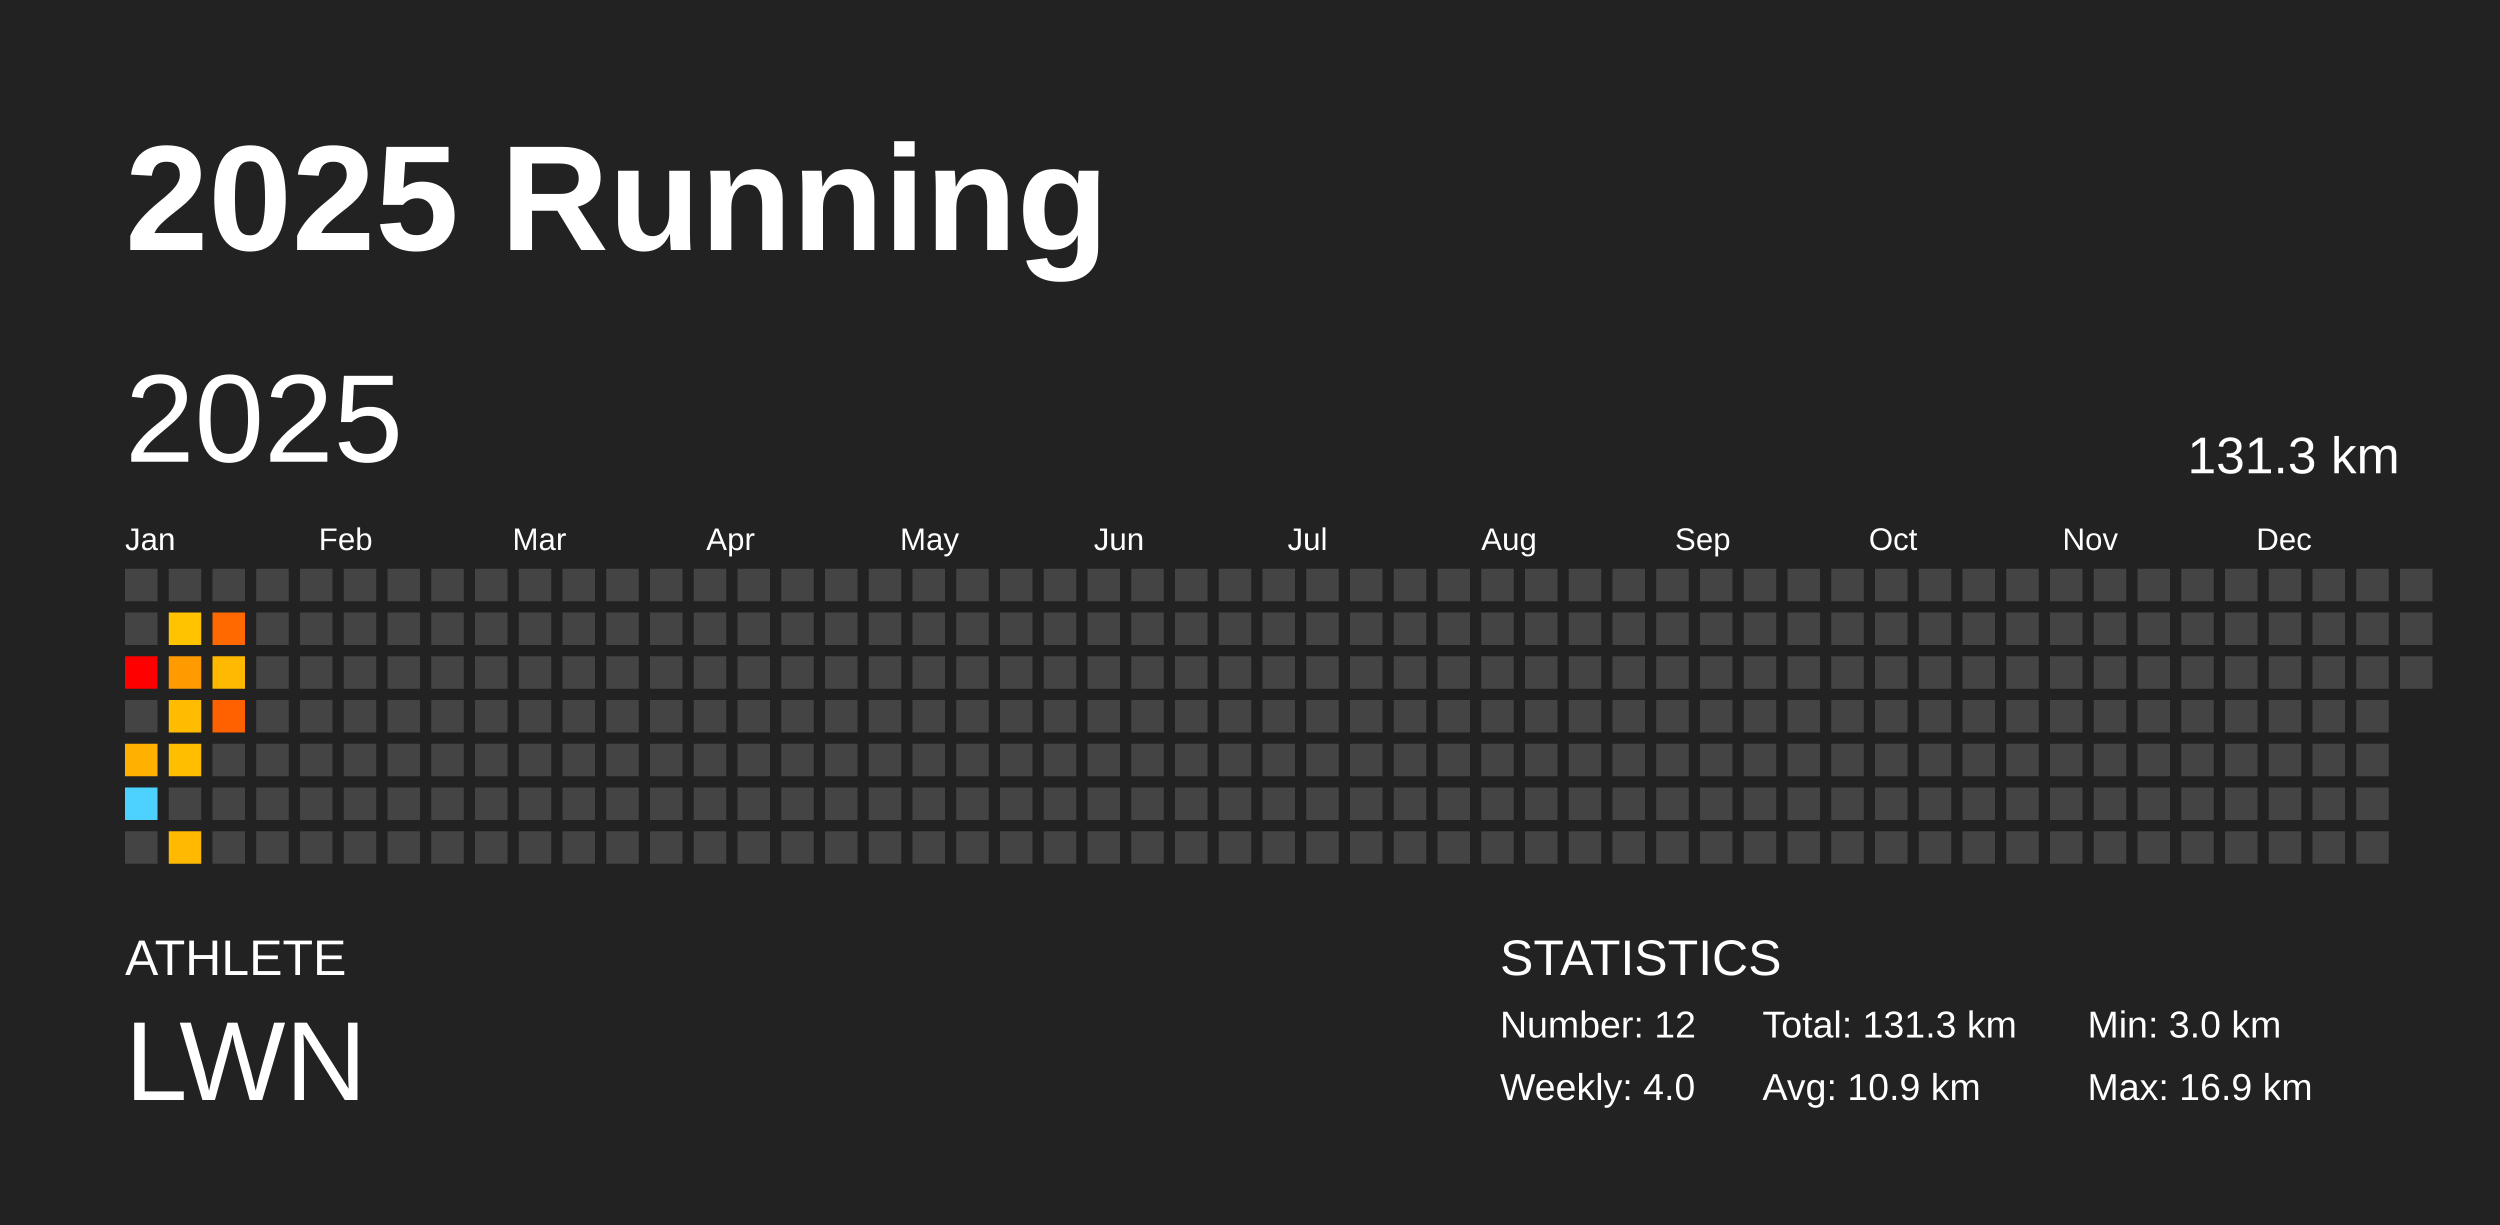
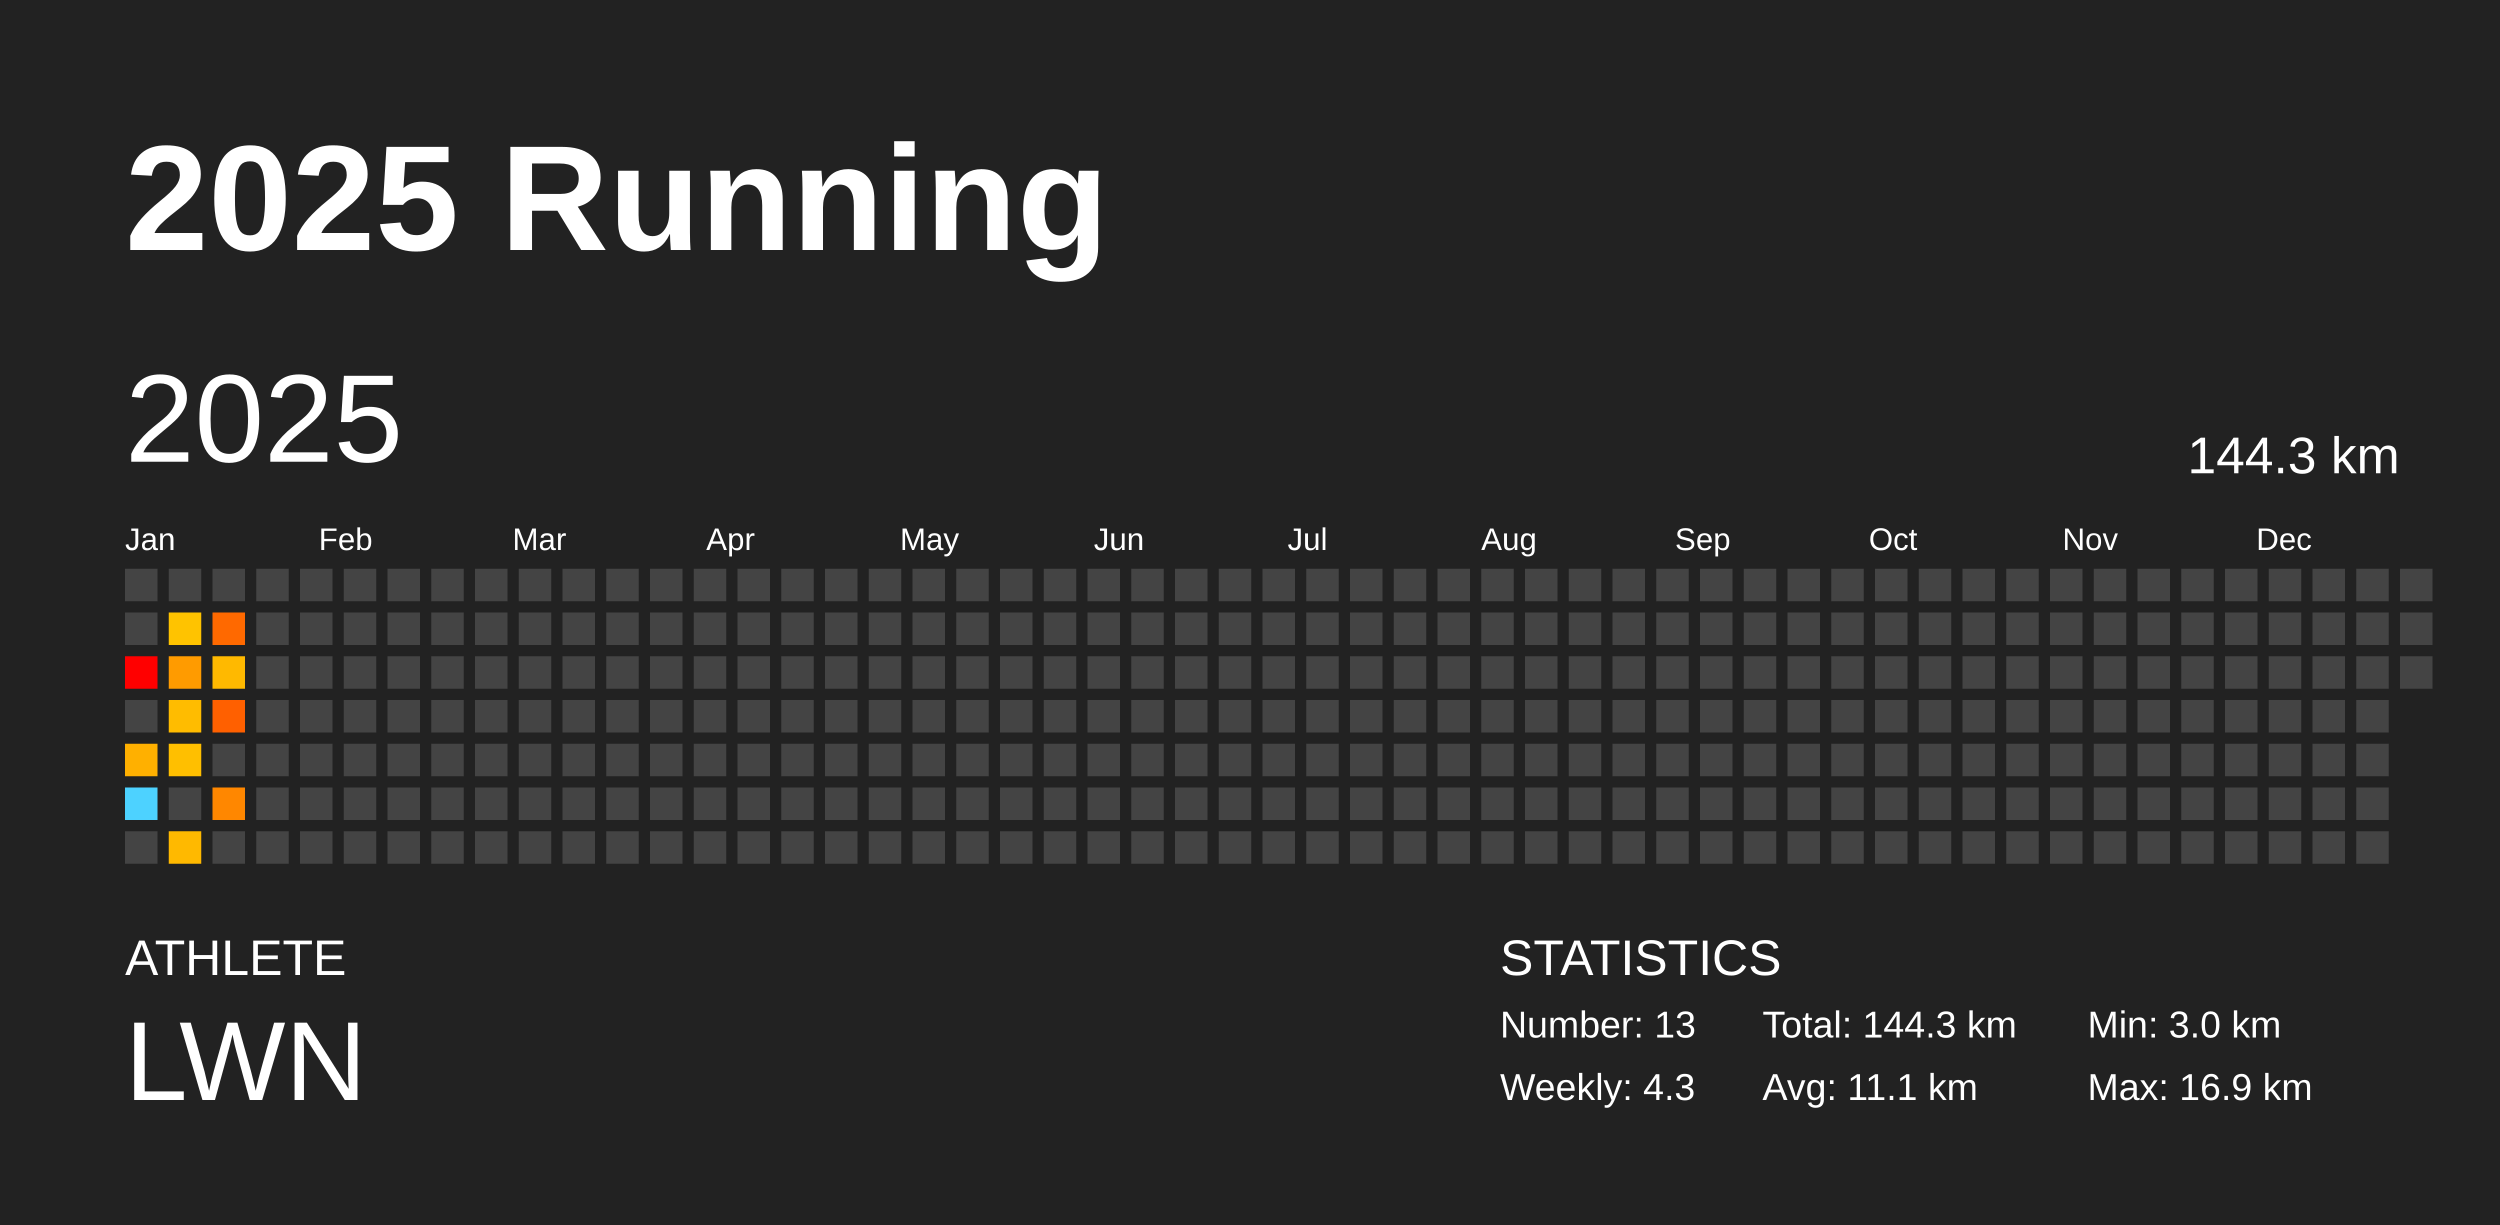
<svg xmlns="http://www.w3.org/2000/svg" baseProfile="full" height="98mm" version="1.1" viewBox="0,0,200,98" width="200mm">
  <defs />
  <rect fill="#222222" height="98" width="200" x="0" y="0" />
  <text fill="#FFFFFF" style="font-size:12px; font-family:Arial; font-weight:bold;" x="10" y="20">2025 Running</text>
  <text fill="#FFFFFF" style="font-size:4px; font-family:Arial" x="10" y="78">ATHLETE</text>
  <text fill="#FFFFFF" style="font-size:9px; font-family:Arial" x="10" y="88">LWN</text>
  <text fill="#FFFFFF" style="font-size:4px; font-family:Arial" x="120" y="78">STATISTICS</text>
-   <text fill="#FFFFFF" style="font-size:3px; font-family:Arial" x="120" y="83">Number: 12</text>
-   <text fill="#FFFFFF" style="font-size:3px; font-family:Arial" x="120" y="88">Weekly: 4.0</text>
-   <text fill="#FFFFFF" style="font-size:3px; font-family:Arial" x="141" y="83">Total: 131.3 km</text>
-   <text fill="#FFFFFF" style="font-size:3px; font-family:Arial" x="141" y="88">Avg: 10.9 km</text>
+   <text fill="#FFFFFF" style="font-size:3px; font-family:Arial" x="120" y="83">Number: 13</text>
+   <text fill="#FFFFFF" style="font-size:3px; font-family:Arial" x="120" y="88">Weekly: 4.3</text>
+   <text fill="#FFFFFF" style="font-size:3px; font-family:Arial" x="141" y="83">Total: 144.3 km</text>
+   <text fill="#FFFFFF" style="font-size:3px; font-family:Arial" x="141" y="88">Avg: 11.1 km</text>
  <text fill="#FFFFFF" style="font-size:3px; font-family:Arial" x="167" y="83">Min: 3.0 km</text>
  <text fill="#FFFFFF" style="font-size:3px; font-family:Arial" x="167" y="88">Max: 16.9 km</text>
  <text dominant-baseline="hanging" fill="#FFFFFF" style="font-size:10.0px; font-family:Arial;" x="10" y="30">2025</text>
-   <text dominant-baseline="hanging" fill="#FFFFFF" style="font-size:4.125px; font-family:Arial;" x="175" y="35">131.3 km</text>
+   <text dominant-baseline="hanging" fill="#FFFFFF" style="font-size:4.125px; font-family:Arial;" x="175" y="35">144.3 km</text>
  <text fill="#FFFFFF" style="font-size:2.5px; font-family:Arial" x="10.0" y="44">Jan</text>
  <text fill="#FFFFFF" style="font-size:2.5px; font-family:Arial" x="25.5" y="44">Feb</text>
  <text fill="#FFFFFF" style="font-size:2.5px; font-family:Arial" x="41.0" y="44">Mar</text>
  <text fill="#FFFFFF" style="font-size:2.5px; font-family:Arial" x="56.5" y="44">Apr</text>
  <text fill="#FFFFFF" style="font-size:2.5px; font-family:Arial" x="72.0" y="44">May</text>
  <text fill="#FFFFFF" style="font-size:2.5px; font-family:Arial" x="87.5" y="44">Jun</text>
  <text fill="#FFFFFF" style="font-size:2.5px; font-family:Arial" x="103.0" y="44">Jul</text>
  <text fill="#FFFFFF" style="font-size:2.5px; font-family:Arial" x="118.5" y="44">Aug</text>
  <text fill="#FFFFFF" style="font-size:2.5px; font-family:Arial" x="134.0" y="44">Sep</text>
  <text fill="#FFFFFF" style="font-size:2.5px; font-family:Arial" x="149.5" y="44">Oct</text>
  <text fill="#FFFFFF" style="font-size:2.5px; font-family:Arial" x="165.0" y="44">Nov</text>
  <text fill="#FFFFFF" style="font-size:2.5px; font-family:Arial" x="180.5" y="44">Dec</text>
  <rect fill="#444444" height="2.6" width="2.6" x="10.0" y="45.5" />
  <rect fill="#444444" height="2.6" width="2.6" x="10.0" y="49.0" />
  <rect fill="#ff0000" height="2.6" width="2.6" x="10.0" y="52.5" />
  <rect fill="#444444" height="2.6" width="2.6" x="10.0" y="56.0" />
  <rect fill="#ffb000" height="2.6" width="2.6" x="10.0" y="59.5" />
  <rect fill="#4dd2ff" height="2.6" width="2.6" x="10.0" y="63.0" />
  <rect fill="#444444" height="2.6" width="2.6" x="10.0" y="66.5" />
  <rect fill="#444444" height="2.6" width="2.6" x="13.5" y="45.5" />
  <rect fill="#ffc300" height="2.6" width="2.6" x="13.5" y="49.0" />
  <rect fill="#ff9b00" height="2.6" width="2.6" x="13.5" y="52.5" />
  <rect fill="#ffbc00" height="2.6" width="2.6" x="13.5" y="56.0" />
  <rect fill="#ffbf00" height="2.6" width="2.6" x="13.5" y="59.5" />
  <rect fill="#444444" height="2.6" width="2.6" x="13.5" y="63.0" />
  <rect fill="#ffb900" height="2.6" width="2.6" x="13.5" y="66.5" />
  <rect fill="#444444" height="2.6" width="2.6" x="17.0" y="45.5" />
  <rect fill="#ff6900" height="2.6" width="2.6" x="17.0" y="49.0" />
  <rect fill="#ffb900" height="2.6" width="2.6" x="17.0" y="52.5" />
  <rect fill="#ff6000" height="2.6" width="2.6" x="17.0" y="56.0" />
  <rect fill="#444444" height="2.6" width="2.6" x="17.0" y="59.5" />
-   <rect fill="#444444" height="2.6" width="2.6" x="17.0" y="63.0" />
+   <rect fill="#ff8700" height="2.6" width="2.6" x="17.0" y="63.0" />
  <rect fill="#444444" height="2.6" width="2.6" x="17.0" y="66.5" />
  <rect fill="#444444" height="2.6" width="2.6" x="20.5" y="45.5" />
  <rect fill="#444444" height="2.6" width="2.6" x="20.5" y="49.0" />
  <rect fill="#444444" height="2.6" width="2.6" x="20.5" y="52.5" />
  <rect fill="#444444" height="2.6" width="2.6" x="20.5" y="56.0" />
  <rect fill="#444444" height="2.6" width="2.6" x="20.5" y="59.5" />
  <rect fill="#444444" height="2.6" width="2.6" x="20.5" y="63.0" />
  <rect fill="#444444" height="2.6" width="2.6" x="20.5" y="66.5" />
  <rect fill="#444444" height="2.6" width="2.6" x="24.0" y="45.5" />
  <rect fill="#444444" height="2.6" width="2.6" x="24.0" y="49.0" />
  <rect fill="#444444" height="2.6" width="2.6" x="24.0" y="52.5" />
  <rect fill="#444444" height="2.6" width="2.6" x="24.0" y="56.0" />
  <rect fill="#444444" height="2.6" width="2.6" x="24.0" y="59.5" />
  <rect fill="#444444" height="2.6" width="2.6" x="24.0" y="63.0" />
  <rect fill="#444444" height="2.6" width="2.6" x="24.0" y="66.5" />
  <rect fill="#444444" height="2.6" width="2.6" x="27.5" y="45.5" />
  <rect fill="#444444" height="2.6" width="2.6" x="27.5" y="49.0" />
  <rect fill="#444444" height="2.6" width="2.6" x="27.5" y="52.5" />
  <rect fill="#444444" height="2.6" width="2.6" x="27.5" y="56.0" />
  <rect fill="#444444" height="2.6" width="2.6" x="27.5" y="59.5" />
  <rect fill="#444444" height="2.6" width="2.6" x="27.5" y="63.0" />
  <rect fill="#444444" height="2.6" width="2.6" x="27.5" y="66.5" />
  <rect fill="#444444" height="2.6" width="2.6" x="31.0" y="45.5" />
  <rect fill="#444444" height="2.6" width="2.6" x="31.0" y="49.0" />
  <rect fill="#444444" height="2.6" width="2.6" x="31.0" y="52.5" />
  <rect fill="#444444" height="2.6" width="2.6" x="31.0" y="56.0" />
  <rect fill="#444444" height="2.6" width="2.6" x="31.0" y="59.5" />
  <rect fill="#444444" height="2.6" width="2.6" x="31.0" y="63.0" />
  <rect fill="#444444" height="2.6" width="2.6" x="31.0" y="66.5" />
  <rect fill="#444444" height="2.6" width="2.6" x="34.5" y="45.5" />
  <rect fill="#444444" height="2.6" width="2.6" x="34.5" y="49.0" />
  <rect fill="#444444" height="2.6" width="2.6" x="34.5" y="52.5" />
  <rect fill="#444444" height="2.6" width="2.6" x="34.5" y="56.0" />
  <rect fill="#444444" height="2.6" width="2.6" x="34.5" y="59.5" />
  <rect fill="#444444" height="2.6" width="2.6" x="34.5" y="63.0" />
  <rect fill="#444444" height="2.6" width="2.6" x="34.5" y="66.5" />
  <rect fill="#444444" height="2.6" width="2.6" x="38.0" y="45.5" />
  <rect fill="#444444" height="2.6" width="2.6" x="38.0" y="49.0" />
  <rect fill="#444444" height="2.6" width="2.6" x="38.0" y="52.5" />
  <rect fill="#444444" height="2.6" width="2.6" x="38.0" y="56.0" />
  <rect fill="#444444" height="2.6" width="2.6" x="38.0" y="59.5" />
  <rect fill="#444444" height="2.6" width="2.6" x="38.0" y="63.0" />
  <rect fill="#444444" height="2.6" width="2.6" x="38.0" y="66.5" />
  <rect fill="#444444" height="2.6" width="2.6" x="41.5" y="45.5" />
  <rect fill="#444444" height="2.6" width="2.6" x="41.5" y="49.0" />
  <rect fill="#444444" height="2.6" width="2.6" x="41.5" y="52.5" />
  <rect fill="#444444" height="2.6" width="2.6" x="41.5" y="56.0" />
  <rect fill="#444444" height="2.6" width="2.6" x="41.5" y="59.5" />
  <rect fill="#444444" height="2.6" width="2.6" x="41.5" y="63.0" />
  <rect fill="#444444" height="2.6" width="2.6" x="41.5" y="66.5" />
  <rect fill="#444444" height="2.6" width="2.6" x="45.0" y="45.5" />
  <rect fill="#444444" height="2.6" width="2.6" x="45.0" y="49.0" />
  <rect fill="#444444" height="2.6" width="2.6" x="45.0" y="52.5" />
  <rect fill="#444444" height="2.6" width="2.6" x="45.0" y="56.0" />
  <rect fill="#444444" height="2.6" width="2.6" x="45.0" y="59.5" />
  <rect fill="#444444" height="2.6" width="2.6" x="45.0" y="63.0" />
  <rect fill="#444444" height="2.6" width="2.6" x="45.0" y="66.5" />
  <rect fill="#444444" height="2.6" width="2.6" x="48.5" y="45.5" />
  <rect fill="#444444" height="2.6" width="2.6" x="48.5" y="49.0" />
  <rect fill="#444444" height="2.6" width="2.6" x="48.5" y="52.5" />
  <rect fill="#444444" height="2.6" width="2.6" x="48.5" y="56.0" />
  <rect fill="#444444" height="2.6" width="2.6" x="48.5" y="59.5" />
  <rect fill="#444444" height="2.6" width="2.6" x="48.5" y="63.0" />
  <rect fill="#444444" height="2.6" width="2.6" x="48.5" y="66.5" />
  <rect fill="#444444" height="2.6" width="2.6" x="52.0" y="45.5" />
  <rect fill="#444444" height="2.6" width="2.6" x="52.0" y="49.0" />
  <rect fill="#444444" height="2.6" width="2.6" x="52.0" y="52.5" />
  <rect fill="#444444" height="2.6" width="2.6" x="52.0" y="56.0" />
  <rect fill="#444444" height="2.6" width="2.6" x="52.0" y="59.5" />
  <rect fill="#444444" height="2.6" width="2.6" x="52.0" y="63.0" />
  <rect fill="#444444" height="2.6" width="2.6" x="52.0" y="66.5" />
  <rect fill="#444444" height="2.6" width="2.6" x="55.5" y="45.5" />
  <rect fill="#444444" height="2.6" width="2.6" x="55.5" y="49.0" />
  <rect fill="#444444" height="2.6" width="2.6" x="55.5" y="52.5" />
  <rect fill="#444444" height="2.6" width="2.6" x="55.5" y="56.0" />
  <rect fill="#444444" height="2.6" width="2.6" x="55.5" y="59.5" />
  <rect fill="#444444" height="2.6" width="2.6" x="55.5" y="63.0" />
  <rect fill="#444444" height="2.6" width="2.6" x="55.5" y="66.5" />
  <rect fill="#444444" height="2.6" width="2.6" x="59.0" y="45.5" />
  <rect fill="#444444" height="2.6" width="2.6" x="59.0" y="49.0" />
  <rect fill="#444444" height="2.6" width="2.6" x="59.0" y="52.5" />
  <rect fill="#444444" height="2.6" width="2.6" x="59.0" y="56.0" />
  <rect fill="#444444" height="2.6" width="2.6" x="59.0" y="59.5" />
  <rect fill="#444444" height="2.6" width="2.6" x="59.0" y="63.0" />
  <rect fill="#444444" height="2.6" width="2.6" x="59.0" y="66.5" />
  <rect fill="#444444" height="2.6" width="2.6" x="62.5" y="45.5" />
  <rect fill="#444444" height="2.6" width="2.6" x="62.5" y="49.0" />
  <rect fill="#444444" height="2.6" width="2.6" x="62.5" y="52.5" />
  <rect fill="#444444" height="2.6" width="2.6" x="62.5" y="56.0" />
  <rect fill="#444444" height="2.6" width="2.6" x="62.5" y="59.5" />
  <rect fill="#444444" height="2.6" width="2.6" x="62.5" y="63.0" />
  <rect fill="#444444" height="2.6" width="2.6" x="62.5" y="66.5" />
  <rect fill="#444444" height="2.6" width="2.6" x="66.0" y="45.5" />
  <rect fill="#444444" height="2.6" width="2.6" x="66.0" y="49.0" />
  <rect fill="#444444" height="2.6" width="2.6" x="66.0" y="52.5" />
  <rect fill="#444444" height="2.6" width="2.6" x="66.0" y="56.0" />
  <rect fill="#444444" height="2.6" width="2.6" x="66.0" y="59.5" />
  <rect fill="#444444" height="2.6" width="2.6" x="66.0" y="63.0" />
  <rect fill="#444444" height="2.6" width="2.6" x="66.0" y="66.5" />
  <rect fill="#444444" height="2.6" width="2.6" x="69.5" y="45.5" />
  <rect fill="#444444" height="2.6" width="2.6" x="69.5" y="49.0" />
  <rect fill="#444444" height="2.6" width="2.6" x="69.5" y="52.5" />
  <rect fill="#444444" height="2.6" width="2.6" x="69.5" y="56.0" />
  <rect fill="#444444" height="2.6" width="2.6" x="69.5" y="59.5" />
  <rect fill="#444444" height="2.6" width="2.6" x="69.5" y="63.0" />
  <rect fill="#444444" height="2.6" width="2.6" x="69.5" y="66.5" />
  <rect fill="#444444" height="2.6" width="2.6" x="73.0" y="45.5" />
  <rect fill="#444444" height="2.6" width="2.6" x="73.0" y="49.0" />
  <rect fill="#444444" height="2.6" width="2.6" x="73.0" y="52.5" />
  <rect fill="#444444" height="2.6" width="2.6" x="73.0" y="56.0" />
  <rect fill="#444444" height="2.6" width="2.6" x="73.0" y="59.5" />
  <rect fill="#444444" height="2.6" width="2.6" x="73.0" y="63.0" />
  <rect fill="#444444" height="2.6" width="2.6" x="73.0" y="66.5" />
  <rect fill="#444444" height="2.6" width="2.6" x="76.5" y="45.5" />
  <rect fill="#444444" height="2.6" width="2.6" x="76.5" y="49.0" />
  <rect fill="#444444" height="2.6" width="2.6" x="76.5" y="52.5" />
  <rect fill="#444444" height="2.6" width="2.6" x="76.5" y="56.0" />
  <rect fill="#444444" height="2.6" width="2.6" x="76.5" y="59.5" />
  <rect fill="#444444" height="2.6" width="2.6" x="76.5" y="63.0" />
  <rect fill="#444444" height="2.6" width="2.6" x="76.5" y="66.5" />
  <rect fill="#444444" height="2.6" width="2.6" x="80.0" y="45.5" />
  <rect fill="#444444" height="2.6" width="2.6" x="80.0" y="49.0" />
  <rect fill="#444444" height="2.6" width="2.6" x="80.0" y="52.5" />
  <rect fill="#444444" height="2.6" width="2.6" x="80.0" y="56.0" />
  <rect fill="#444444" height="2.6" width="2.6" x="80.0" y="59.5" />
  <rect fill="#444444" height="2.6" width="2.6" x="80.0" y="63.0" />
  <rect fill="#444444" height="2.6" width="2.6" x="80.0" y="66.5" />
  <rect fill="#444444" height="2.6" width="2.6" x="83.5" y="45.5" />
  <rect fill="#444444" height="2.6" width="2.6" x="83.5" y="49.0" />
  <rect fill="#444444" height="2.6" width="2.6" x="83.5" y="52.5" />
  <rect fill="#444444" height="2.6" width="2.6" x="83.5" y="56.0" />
  <rect fill="#444444" height="2.6" width="2.6" x="83.5" y="59.5" />
  <rect fill="#444444" height="2.6" width="2.6" x="83.5" y="63.0" />
  <rect fill="#444444" height="2.6" width="2.6" x="83.5" y="66.5" />
  <rect fill="#444444" height="2.6" width="2.6" x="87.0" y="45.5" />
  <rect fill="#444444" height="2.6" width="2.6" x="87.0" y="49.0" />
  <rect fill="#444444" height="2.6" width="2.6" x="87.0" y="52.5" />
  <rect fill="#444444" height="2.6" width="2.6" x="87.0" y="56.0" />
  <rect fill="#444444" height="2.6" width="2.6" x="87.0" y="59.5" />
  <rect fill="#444444" height="2.6" width="2.6" x="87.0" y="63.0" />
  <rect fill="#444444" height="2.6" width="2.6" x="87.0" y="66.5" />
  <rect fill="#444444" height="2.6" width="2.6" x="90.5" y="45.5" />
  <rect fill="#444444" height="2.6" width="2.6" x="90.5" y="49.0" />
  <rect fill="#444444" height="2.6" width="2.6" x="90.5" y="52.5" />
  <rect fill="#444444" height="2.6" width="2.6" x="90.5" y="56.0" />
  <rect fill="#444444" height="2.6" width="2.6" x="90.5" y="59.5" />
  <rect fill="#444444" height="2.6" width="2.6" x="90.5" y="63.0" />
  <rect fill="#444444" height="2.6" width="2.6" x="90.5" y="66.5" />
  <rect fill="#444444" height="2.6" width="2.6" x="94.0" y="45.5" />
  <rect fill="#444444" height="2.6" width="2.6" x="94.0" y="49.0" />
  <rect fill="#444444" height="2.6" width="2.6" x="94.0" y="52.5" />
  <rect fill="#444444" height="2.6" width="2.6" x="94.0" y="56.0" />
  <rect fill="#444444" height="2.6" width="2.6" x="94.0" y="59.5" />
  <rect fill="#444444" height="2.6" width="2.6" x="94.0" y="63.0" />
  <rect fill="#444444" height="2.6" width="2.6" x="94.0" y="66.5" />
  <rect fill="#444444" height="2.6" width="2.6" x="97.5" y="45.5" />
  <rect fill="#444444" height="2.6" width="2.6" x="97.5" y="49.0" />
  <rect fill="#444444" height="2.6" width="2.6" x="97.5" y="52.5" />
  <rect fill="#444444" height="2.6" width="2.6" x="97.5" y="56.0" />
  <rect fill="#444444" height="2.6" width="2.6" x="97.5" y="59.5" />
  <rect fill="#444444" height="2.6" width="2.6" x="97.5" y="63.0" />
  <rect fill="#444444" height="2.6" width="2.6" x="97.5" y="66.5" />
  <rect fill="#444444" height="2.6" width="2.6" x="101.0" y="45.5" />
  <rect fill="#444444" height="2.6" width="2.6" x="101.0" y="49.0" />
  <rect fill="#444444" height="2.6" width="2.6" x="101.0" y="52.5" />
  <rect fill="#444444" height="2.6" width="2.6" x="101.0" y="56.0" />
  <rect fill="#444444" height="2.6" width="2.6" x="101.0" y="59.5" />
  <rect fill="#444444" height="2.6" width="2.6" x="101.0" y="63.0" />
  <rect fill="#444444" height="2.6" width="2.6" x="101.0" y="66.5" />
  <rect fill="#444444" height="2.6" width="2.6" x="104.5" y="45.5" />
  <rect fill="#444444" height="2.6" width="2.6" x="104.5" y="49.0" />
  <rect fill="#444444" height="2.6" width="2.6" x="104.5" y="52.5" />
  <rect fill="#444444" height="2.6" width="2.6" x="104.5" y="56.0" />
  <rect fill="#444444" height="2.6" width="2.6" x="104.5" y="59.5" />
  <rect fill="#444444" height="2.6" width="2.6" x="104.5" y="63.0" />
  <rect fill="#444444" height="2.6" width="2.6" x="104.5" y="66.5" />
  <rect fill="#444444" height="2.6" width="2.6" x="108.0" y="45.5" />
  <rect fill="#444444" height="2.6" width="2.6" x="108.0" y="49.0" />
  <rect fill="#444444" height="2.6" width="2.6" x="108.0" y="52.5" />
  <rect fill="#444444" height="2.6" width="2.6" x="108.0" y="56.0" />
  <rect fill="#444444" height="2.6" width="2.6" x="108.0" y="59.5" />
  <rect fill="#444444" height="2.6" width="2.6" x="108.0" y="63.0" />
  <rect fill="#444444" height="2.6" width="2.6" x="108.0" y="66.5" />
  <rect fill="#444444" height="2.6" width="2.6" x="111.5" y="45.5" />
  <rect fill="#444444" height="2.6" width="2.6" x="111.5" y="49.0" />
  <rect fill="#444444" height="2.6" width="2.6" x="111.5" y="52.5" />
  <rect fill="#444444" height="2.6" width="2.6" x="111.5" y="56.0" />
  <rect fill="#444444" height="2.6" width="2.6" x="111.5" y="59.5" />
  <rect fill="#444444" height="2.6" width="2.6" x="111.5" y="63.0" />
  <rect fill="#444444" height="2.6" width="2.6" x="111.5" y="66.5" />
  <rect fill="#444444" height="2.6" width="2.6" x="115.0" y="45.5" />
  <rect fill="#444444" height="2.6" width="2.6" x="115.0" y="49.0" />
  <rect fill="#444444" height="2.6" width="2.6" x="115.0" y="52.5" />
  <rect fill="#444444" height="2.6" width="2.6" x="115.0" y="56.0" />
  <rect fill="#444444" height="2.6" width="2.6" x="115.0" y="59.5" />
  <rect fill="#444444" height="2.6" width="2.6" x="115.0" y="63.0" />
  <rect fill="#444444" height="2.6" width="2.6" x="115.0" y="66.5" />
  <rect fill="#444444" height="2.6" width="2.6" x="118.5" y="45.5" />
  <rect fill="#444444" height="2.6" width="2.6" x="118.5" y="49.0" />
  <rect fill="#444444" height="2.6" width="2.6" x="118.5" y="52.5" />
  <rect fill="#444444" height="2.6" width="2.6" x="118.5" y="56.0" />
  <rect fill="#444444" height="2.6" width="2.6" x="118.5" y="59.5" />
  <rect fill="#444444" height="2.6" width="2.6" x="118.5" y="63.0" />
  <rect fill="#444444" height="2.6" width="2.6" x="118.5" y="66.5" />
  <rect fill="#444444" height="2.6" width="2.6" x="122.0" y="45.5" />
  <rect fill="#444444" height="2.6" width="2.6" x="122.0" y="49.0" />
  <rect fill="#444444" height="2.6" width="2.6" x="122.0" y="52.5" />
  <rect fill="#444444" height="2.6" width="2.6" x="122.0" y="56.0" />
  <rect fill="#444444" height="2.6" width="2.6" x="122.0" y="59.5" />
  <rect fill="#444444" height="2.6" width="2.6" x="122.0" y="63.0" />
  <rect fill="#444444" height="2.6" width="2.6" x="122.0" y="66.5" />
  <rect fill="#444444" height="2.6" width="2.6" x="125.5" y="45.5" />
  <rect fill="#444444" height="2.6" width="2.6" x="125.5" y="49.0" />
  <rect fill="#444444" height="2.6" width="2.6" x="125.5" y="52.5" />
  <rect fill="#444444" height="2.6" width="2.6" x="125.5" y="56.0" />
  <rect fill="#444444" height="2.6" width="2.6" x="125.5" y="59.5" />
  <rect fill="#444444" height="2.6" width="2.6" x="125.5" y="63.0" />
  <rect fill="#444444" height="2.6" width="2.6" x="125.5" y="66.5" />
  <rect fill="#444444" height="2.6" width="2.6" x="129.0" y="45.5" />
  <rect fill="#444444" height="2.6" width="2.6" x="129.0" y="49.0" />
  <rect fill="#444444" height="2.6" width="2.6" x="129.0" y="52.5" />
  <rect fill="#444444" height="2.6" width="2.6" x="129.0" y="56.0" />
  <rect fill="#444444" height="2.6" width="2.6" x="129.0" y="59.5" />
  <rect fill="#444444" height="2.6" width="2.6" x="129.0" y="63.0" />
  <rect fill="#444444" height="2.6" width="2.6" x="129.0" y="66.5" />
  <rect fill="#444444" height="2.6" width="2.6" x="132.5" y="45.5" />
  <rect fill="#444444" height="2.6" width="2.6" x="132.5" y="49.0" />
  <rect fill="#444444" height="2.6" width="2.6" x="132.5" y="52.5" />
  <rect fill="#444444" height="2.6" width="2.6" x="132.5" y="56.0" />
  <rect fill="#444444" height="2.6" width="2.6" x="132.5" y="59.5" />
  <rect fill="#444444" height="2.6" width="2.6" x="132.5" y="63.0" />
  <rect fill="#444444" height="2.6" width="2.6" x="132.5" y="66.5" />
  <rect fill="#444444" height="2.6" width="2.6" x="136.0" y="45.5" />
  <rect fill="#444444" height="2.6" width="2.6" x="136.0" y="49.0" />
  <rect fill="#444444" height="2.6" width="2.6" x="136.0" y="52.5" />
  <rect fill="#444444" height="2.6" width="2.6" x="136.0" y="56.0" />
  <rect fill="#444444" height="2.6" width="2.6" x="136.0" y="59.5" />
  <rect fill="#444444" height="2.6" width="2.6" x="136.0" y="63.0" />
  <rect fill="#444444" height="2.6" width="2.6" x="136.0" y="66.5" />
  <rect fill="#444444" height="2.6" width="2.6" x="139.5" y="45.5" />
  <rect fill="#444444" height="2.6" width="2.6" x="139.5" y="49.0" />
  <rect fill="#444444" height="2.6" width="2.6" x="139.5" y="52.5" />
  <rect fill="#444444" height="2.6" width="2.6" x="139.5" y="56.0" />
  <rect fill="#444444" height="2.6" width="2.6" x="139.5" y="59.5" />
  <rect fill="#444444" height="2.6" width="2.6" x="139.5" y="63.0" />
  <rect fill="#444444" height="2.6" width="2.6" x="139.5" y="66.5" />
  <rect fill="#444444" height="2.6" width="2.6" x="143.0" y="45.5" />
  <rect fill="#444444" height="2.6" width="2.6" x="143.0" y="49.0" />
  <rect fill="#444444" height="2.6" width="2.6" x="143.0" y="52.5" />
  <rect fill="#444444" height="2.6" width="2.6" x="143.0" y="56.0" />
  <rect fill="#444444" height="2.6" width="2.6" x="143.0" y="59.5" />
  <rect fill="#444444" height="2.6" width="2.6" x="143.0" y="63.0" />
  <rect fill="#444444" height="2.6" width="2.6" x="143.0" y="66.5" />
  <rect fill="#444444" height="2.6" width="2.6" x="146.5" y="45.5" />
  <rect fill="#444444" height="2.6" width="2.6" x="146.5" y="49.0" />
  <rect fill="#444444" height="2.6" width="2.6" x="146.5" y="52.5" />
  <rect fill="#444444" height="2.6" width="2.6" x="146.5" y="56.0" />
  <rect fill="#444444" height="2.6" width="2.6" x="146.5" y="59.5" />
  <rect fill="#444444" height="2.6" width="2.6" x="146.5" y="63.0" />
  <rect fill="#444444" height="2.6" width="2.6" x="146.5" y="66.5" />
  <rect fill="#444444" height="2.6" width="2.6" x="150.0" y="45.5" />
  <rect fill="#444444" height="2.6" width="2.6" x="150.0" y="49.0" />
  <rect fill="#444444" height="2.6" width="2.6" x="150.0" y="52.5" />
  <rect fill="#444444" height="2.6" width="2.6" x="150.0" y="56.0" />
  <rect fill="#444444" height="2.6" width="2.6" x="150.0" y="59.5" />
  <rect fill="#444444" height="2.6" width="2.6" x="150.0" y="63.0" />
  <rect fill="#444444" height="2.6" width="2.6" x="150.0" y="66.5" />
  <rect fill="#444444" height="2.6" width="2.6" x="153.5" y="45.5" />
  <rect fill="#444444" height="2.6" width="2.6" x="153.5" y="49.0" />
  <rect fill="#444444" height="2.6" width="2.6" x="153.5" y="52.5" />
  <rect fill="#444444" height="2.6" width="2.6" x="153.5" y="56.0" />
  <rect fill="#444444" height="2.6" width="2.6" x="153.5" y="59.5" />
  <rect fill="#444444" height="2.6" width="2.6" x="153.5" y="63.0" />
  <rect fill="#444444" height="2.6" width="2.6" x="153.5" y="66.5" />
  <rect fill="#444444" height="2.6" width="2.6" x="157.0" y="45.5" />
  <rect fill="#444444" height="2.6" width="2.6" x="157.0" y="49.0" />
  <rect fill="#444444" height="2.6" width="2.6" x="157.0" y="52.5" />
  <rect fill="#444444" height="2.6" width="2.6" x="157.0" y="56.0" />
  <rect fill="#444444" height="2.6" width="2.6" x="157.0" y="59.5" />
  <rect fill="#444444" height="2.6" width="2.6" x="157.0" y="63.0" />
  <rect fill="#444444" height="2.6" width="2.6" x="157.0" y="66.5" />
  <rect fill="#444444" height="2.6" width="2.6" x="160.5" y="45.5" />
  <rect fill="#444444" height="2.6" width="2.6" x="160.5" y="49.0" />
  <rect fill="#444444" height="2.6" width="2.6" x="160.5" y="52.5" />
  <rect fill="#444444" height="2.6" width="2.6" x="160.5" y="56.0" />
  <rect fill="#444444" height="2.6" width="2.6" x="160.5" y="59.5" />
  <rect fill="#444444" height="2.6" width="2.6" x="160.5" y="63.0" />
  <rect fill="#444444" height="2.6" width="2.6" x="160.5" y="66.5" />
  <rect fill="#444444" height="2.6" width="2.6" x="164.0" y="45.5" />
  <rect fill="#444444" height="2.6" width="2.6" x="164.0" y="49.0" />
  <rect fill="#444444" height="2.6" width="2.6" x="164.0" y="52.5" />
  <rect fill="#444444" height="2.6" width="2.6" x="164.0" y="56.0" />
  <rect fill="#444444" height="2.6" width="2.6" x="164.0" y="59.5" />
  <rect fill="#444444" height="2.6" width="2.6" x="164.0" y="63.0" />
  <rect fill="#444444" height="2.6" width="2.6" x="164.0" y="66.5" />
  <rect fill="#444444" height="2.6" width="2.6" x="167.5" y="45.5" />
  <rect fill="#444444" height="2.6" width="2.6" x="167.5" y="49.0" />
  <rect fill="#444444" height="2.6" width="2.6" x="167.5" y="52.5" />
  <rect fill="#444444" height="2.6" width="2.6" x="167.5" y="56.0" />
  <rect fill="#444444" height="2.6" width="2.6" x="167.5" y="59.5" />
  <rect fill="#444444" height="2.6" width="2.6" x="167.5" y="63.0" />
  <rect fill="#444444" height="2.6" width="2.6" x="167.5" y="66.5" />
  <rect fill="#444444" height="2.6" width="2.6" x="171.0" y="45.5" />
  <rect fill="#444444" height="2.6" width="2.6" x="171.0" y="49.0" />
  <rect fill="#444444" height="2.6" width="2.6" x="171.0" y="52.5" />
  <rect fill="#444444" height="2.6" width="2.6" x="171.0" y="56.0" />
  <rect fill="#444444" height="2.6" width="2.6" x="171.0" y="59.5" />
  <rect fill="#444444" height="2.6" width="2.6" x="171.0" y="63.0" />
  <rect fill="#444444" height="2.6" width="2.6" x="171.0" y="66.5" />
  <rect fill="#444444" height="2.6" width="2.6" x="174.5" y="45.5" />
  <rect fill="#444444" height="2.6" width="2.6" x="174.5" y="49.0" />
  <rect fill="#444444" height="2.6" width="2.6" x="174.5" y="52.5" />
  <rect fill="#444444" height="2.6" width="2.6" x="174.5" y="56.0" />
  <rect fill="#444444" height="2.6" width="2.6" x="174.5" y="59.5" />
  <rect fill="#444444" height="2.6" width="2.6" x="174.5" y="63.0" />
  <rect fill="#444444" height="2.6" width="2.6" x="174.5" y="66.5" />
  <rect fill="#444444" height="2.6" width="2.6" x="178.0" y="45.5" />
  <rect fill="#444444" height="2.6" width="2.6" x="178.0" y="49.0" />
  <rect fill="#444444" height="2.6" width="2.6" x="178.0" y="52.5" />
  <rect fill="#444444" height="2.6" width="2.6" x="178.0" y="56.0" />
  <rect fill="#444444" height="2.6" width="2.6" x="178.0" y="59.5" />
  <rect fill="#444444" height="2.6" width="2.6" x="178.0" y="63.0" />
  <rect fill="#444444" height="2.6" width="2.6" x="178.0" y="66.5" />
  <rect fill="#444444" height="2.6" width="2.6" x="181.5" y="45.5" />
  <rect fill="#444444" height="2.6" width="2.6" x="181.5" y="49.0" />
  <rect fill="#444444" height="2.6" width="2.6" x="181.5" y="52.5" />
  <rect fill="#444444" height="2.6" width="2.6" x="181.5" y="56.0" />
  <rect fill="#444444" height="2.6" width="2.6" x="181.5" y="59.5" />
  <rect fill="#444444" height="2.6" width="2.6" x="181.5" y="63.0" />
  <rect fill="#444444" height="2.6" width="2.6" x="181.5" y="66.5" />
  <rect fill="#444444" height="2.6" width="2.6" x="185.0" y="45.5" />
  <rect fill="#444444" height="2.6" width="2.6" x="185.0" y="49.0" />
  <rect fill="#444444" height="2.6" width="2.6" x="185.0" y="52.5" />
  <rect fill="#444444" height="2.6" width="2.6" x="185.0" y="56.0" />
  <rect fill="#444444" height="2.6" width="2.6" x="185.0" y="59.5" />
  <rect fill="#444444" height="2.6" width="2.6" x="185.0" y="63.0" />
  <rect fill="#444444" height="2.6" width="2.6" x="185.0" y="66.5" />
  <rect fill="#444444" height="2.6" width="2.6" x="188.5" y="45.5" />
  <rect fill="#444444" height="2.6" width="2.6" x="188.5" y="49.0" />
  <rect fill="#444444" height="2.6" width="2.6" x="188.5" y="52.5" />
  <rect fill="#444444" height="2.6" width="2.6" x="188.5" y="56.0" />
  <rect fill="#444444" height="2.6" width="2.6" x="188.5" y="59.5" />
  <rect fill="#444444" height="2.6" width="2.6" x="188.5" y="63.0" />
  <rect fill="#444444" height="2.6" width="2.6" x="188.5" y="66.5" />
  <rect fill="#444444" height="2.6" width="2.6" x="192.0" y="45.5" />
  <rect fill="#444444" height="2.6" width="2.6" x="192.0" y="49.0" />
  <rect fill="#444444" height="2.6" width="2.6" x="192.0" y="52.5" />
</svg>
